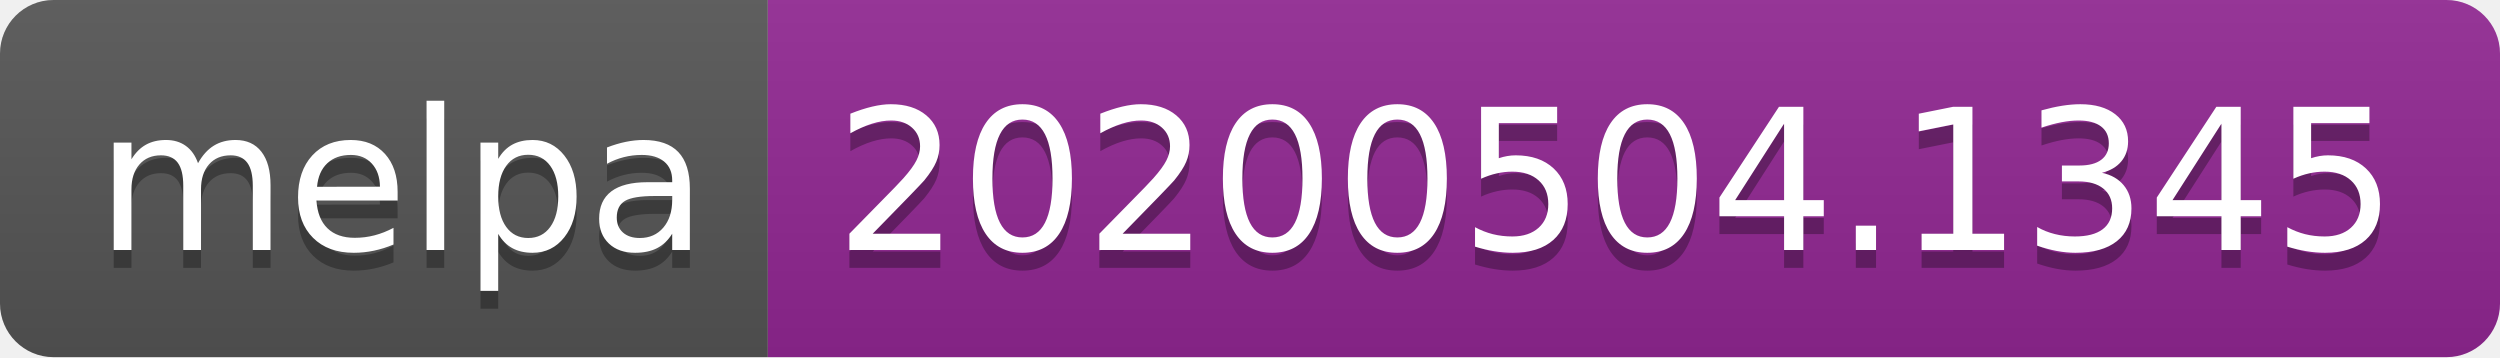
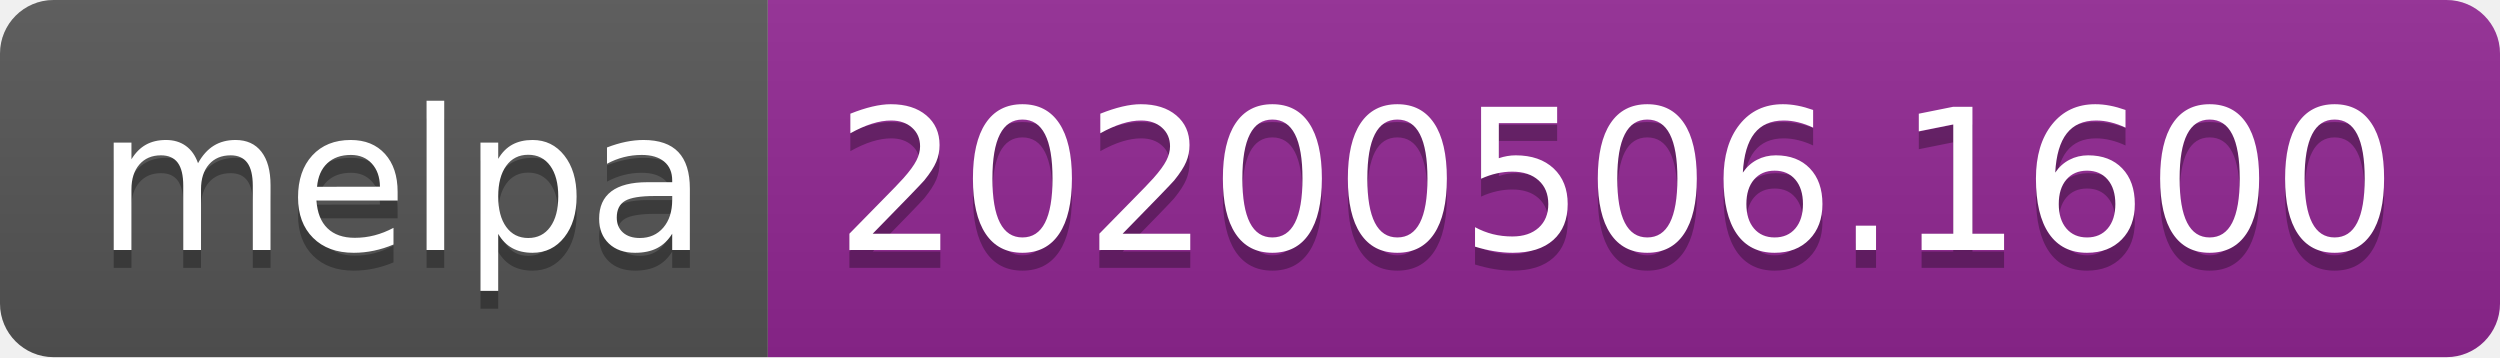
<svg xmlns="http://www.w3.org/2000/svg" width="140" height="20">
  <linearGradient id="s" x2="0" y2="100%">
    <stop offset="0" stop-color="#bbb" stop-opacity=".1" />
    <stop offset="1" stop-opacity=".1" />
  </linearGradient>
  <clipPath id="r">
    <rect width="140" height="20" rx="3" fill="#fff" />
  </clipPath>
  <g clip-path="url(#r)">
    <rect width="43" height="20" fill="#555" />
    <rect x="43" width="97" height="20" fill="#922793" />
    <rect width="140" height="20" fill="url(#s)" />
  </g>
  <g fill="#fff" text-anchor="middle" font-family="Verdana,Geneva,DejaVu Sans,sans-serif" text-rendering="geometricPrecision" font-size="110">
    <text x="225" y="150" fill="#010101" fill-opacity=".3" transform="scale(.1)" textLength="330">melpa</text>
    <text x="225" y="140" transform="scale(.1)" textLength="330">melpa</text>
-     <text x="905" y="150" fill="#010101" fill-opacity=".3" transform="scale(.1)" textLength="870">20200504.1345</text>
-     <text x="905" y="140" transform="scale(.1)" textLength="870">20200504.1345</text>
+     <text x="905" y="150" fill="#010101" fill-opacity=".3" transform="scale(.1)" textLength="870">20200506.1600</text>
+     <text x="905" y="140" transform="scale(.1)" textLength="870">20200506.1600</text>
  </g>
</svg>
